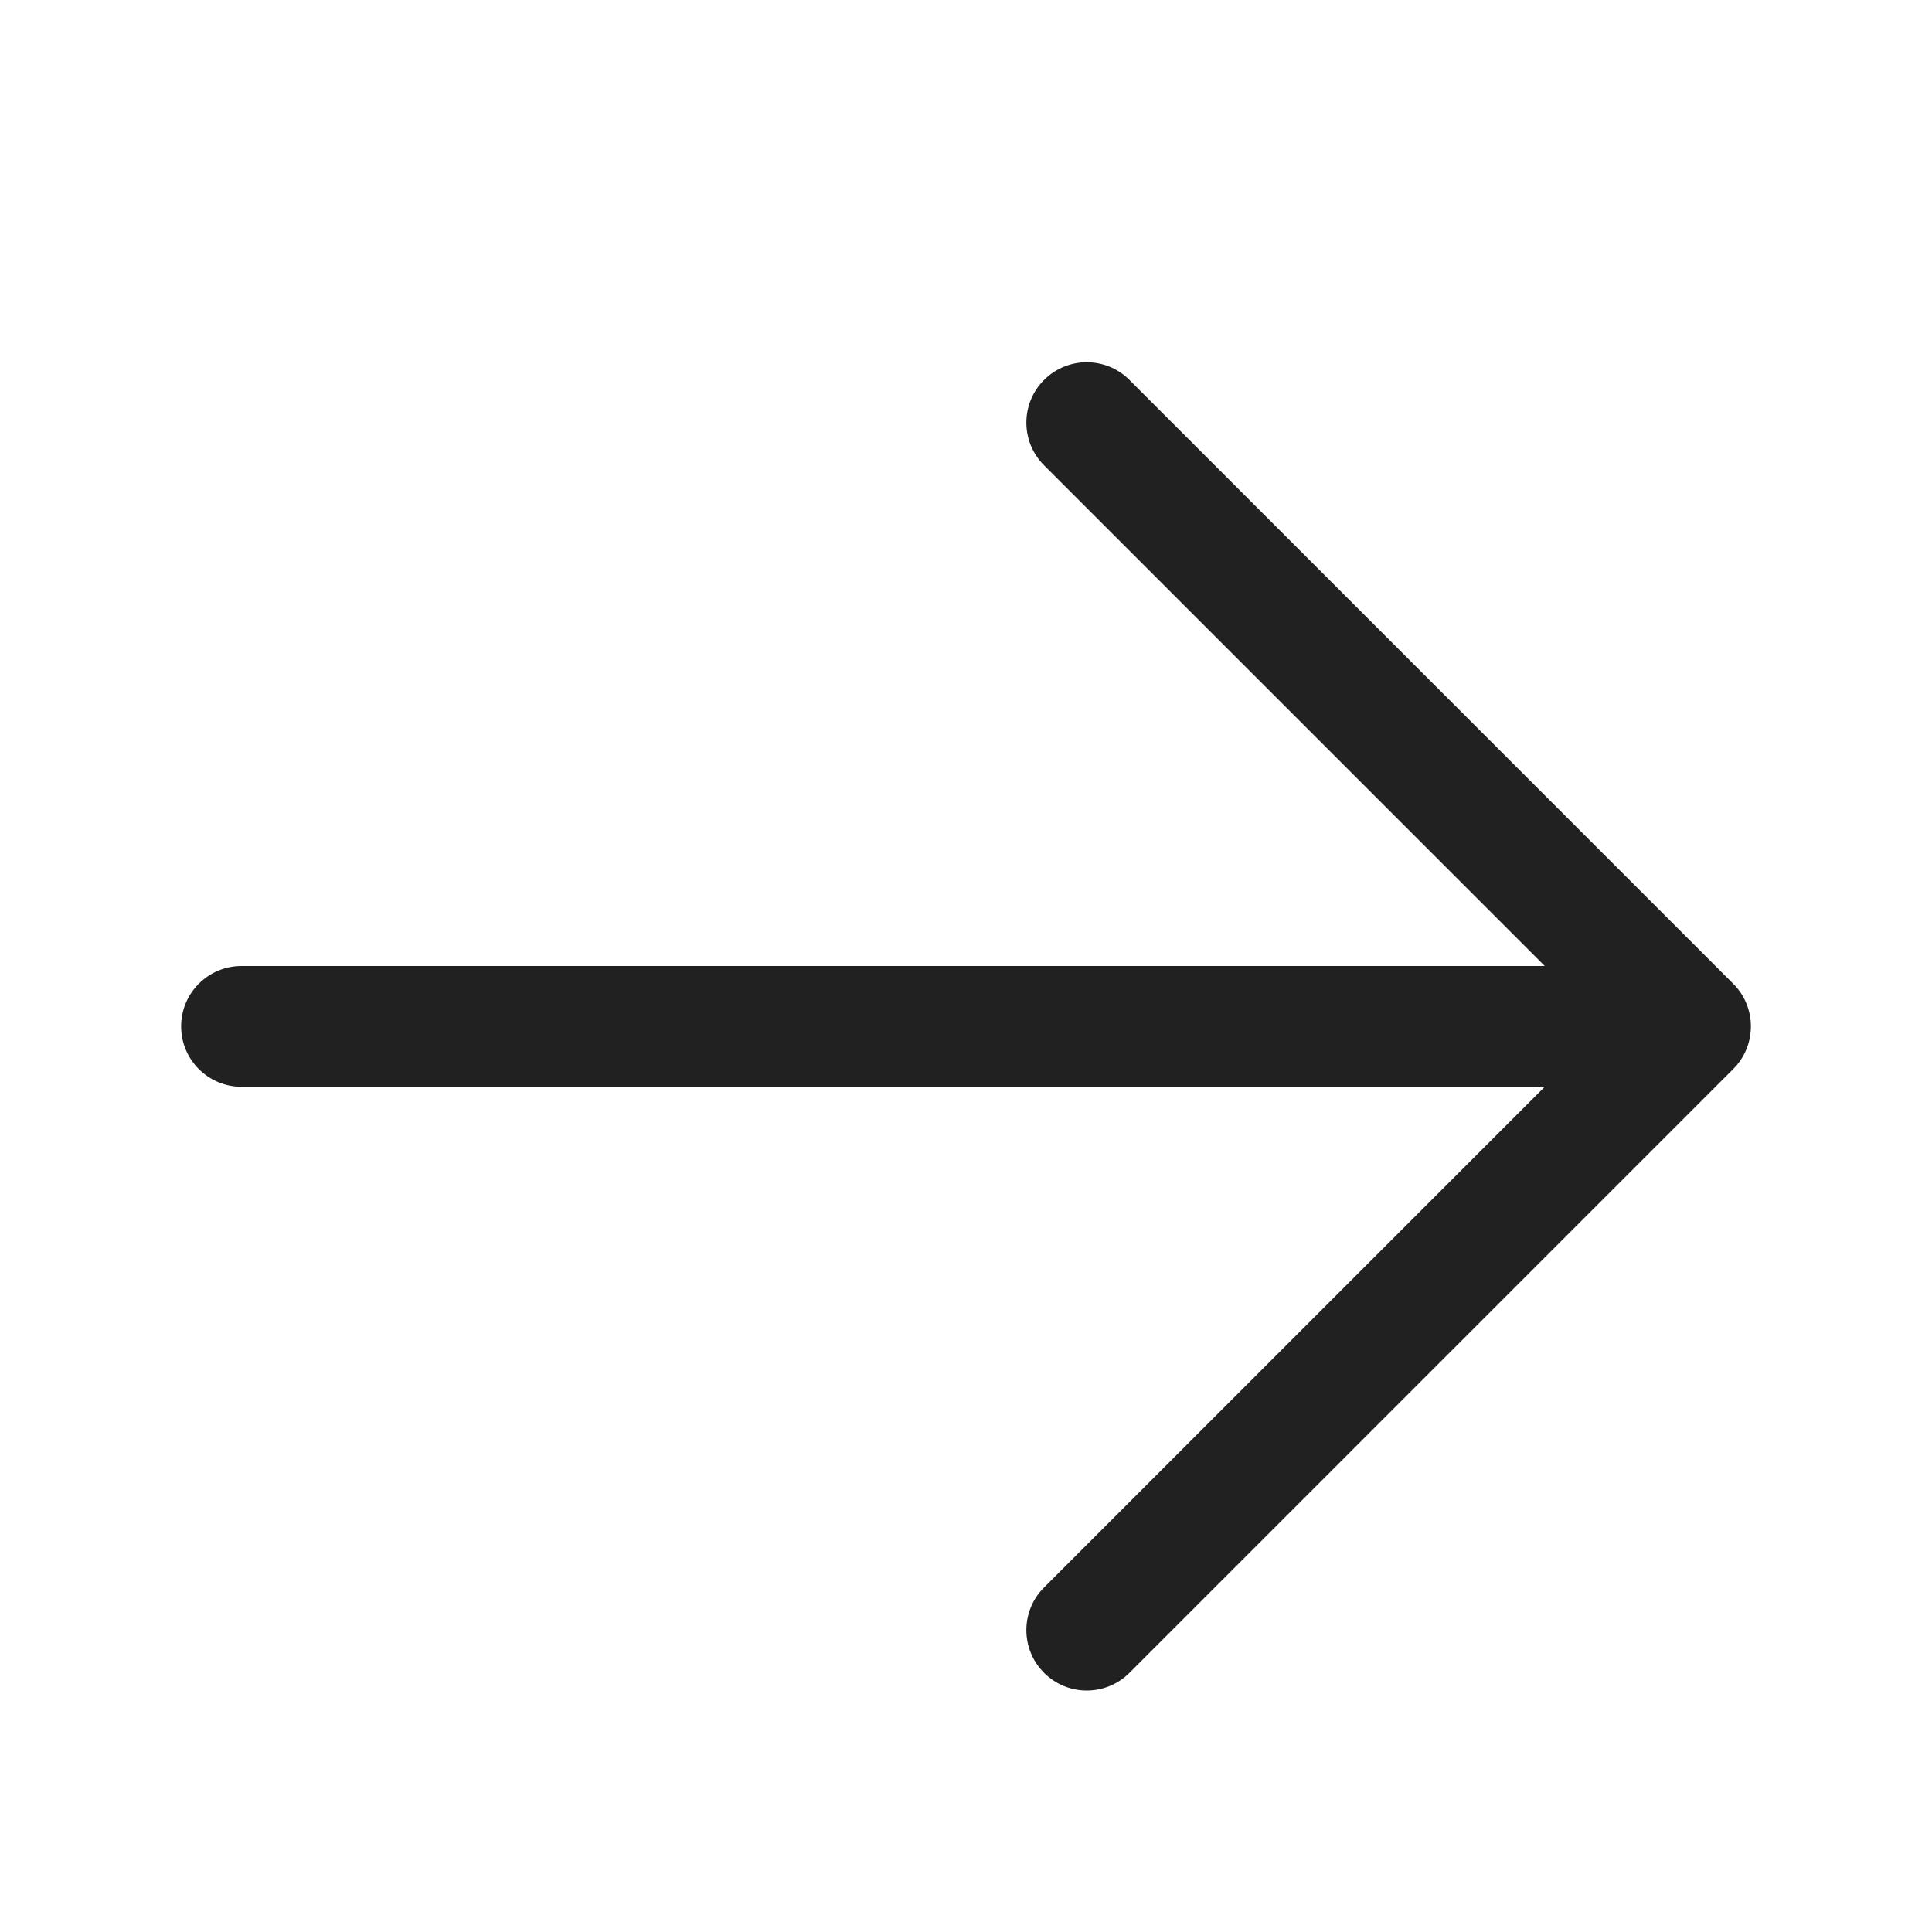
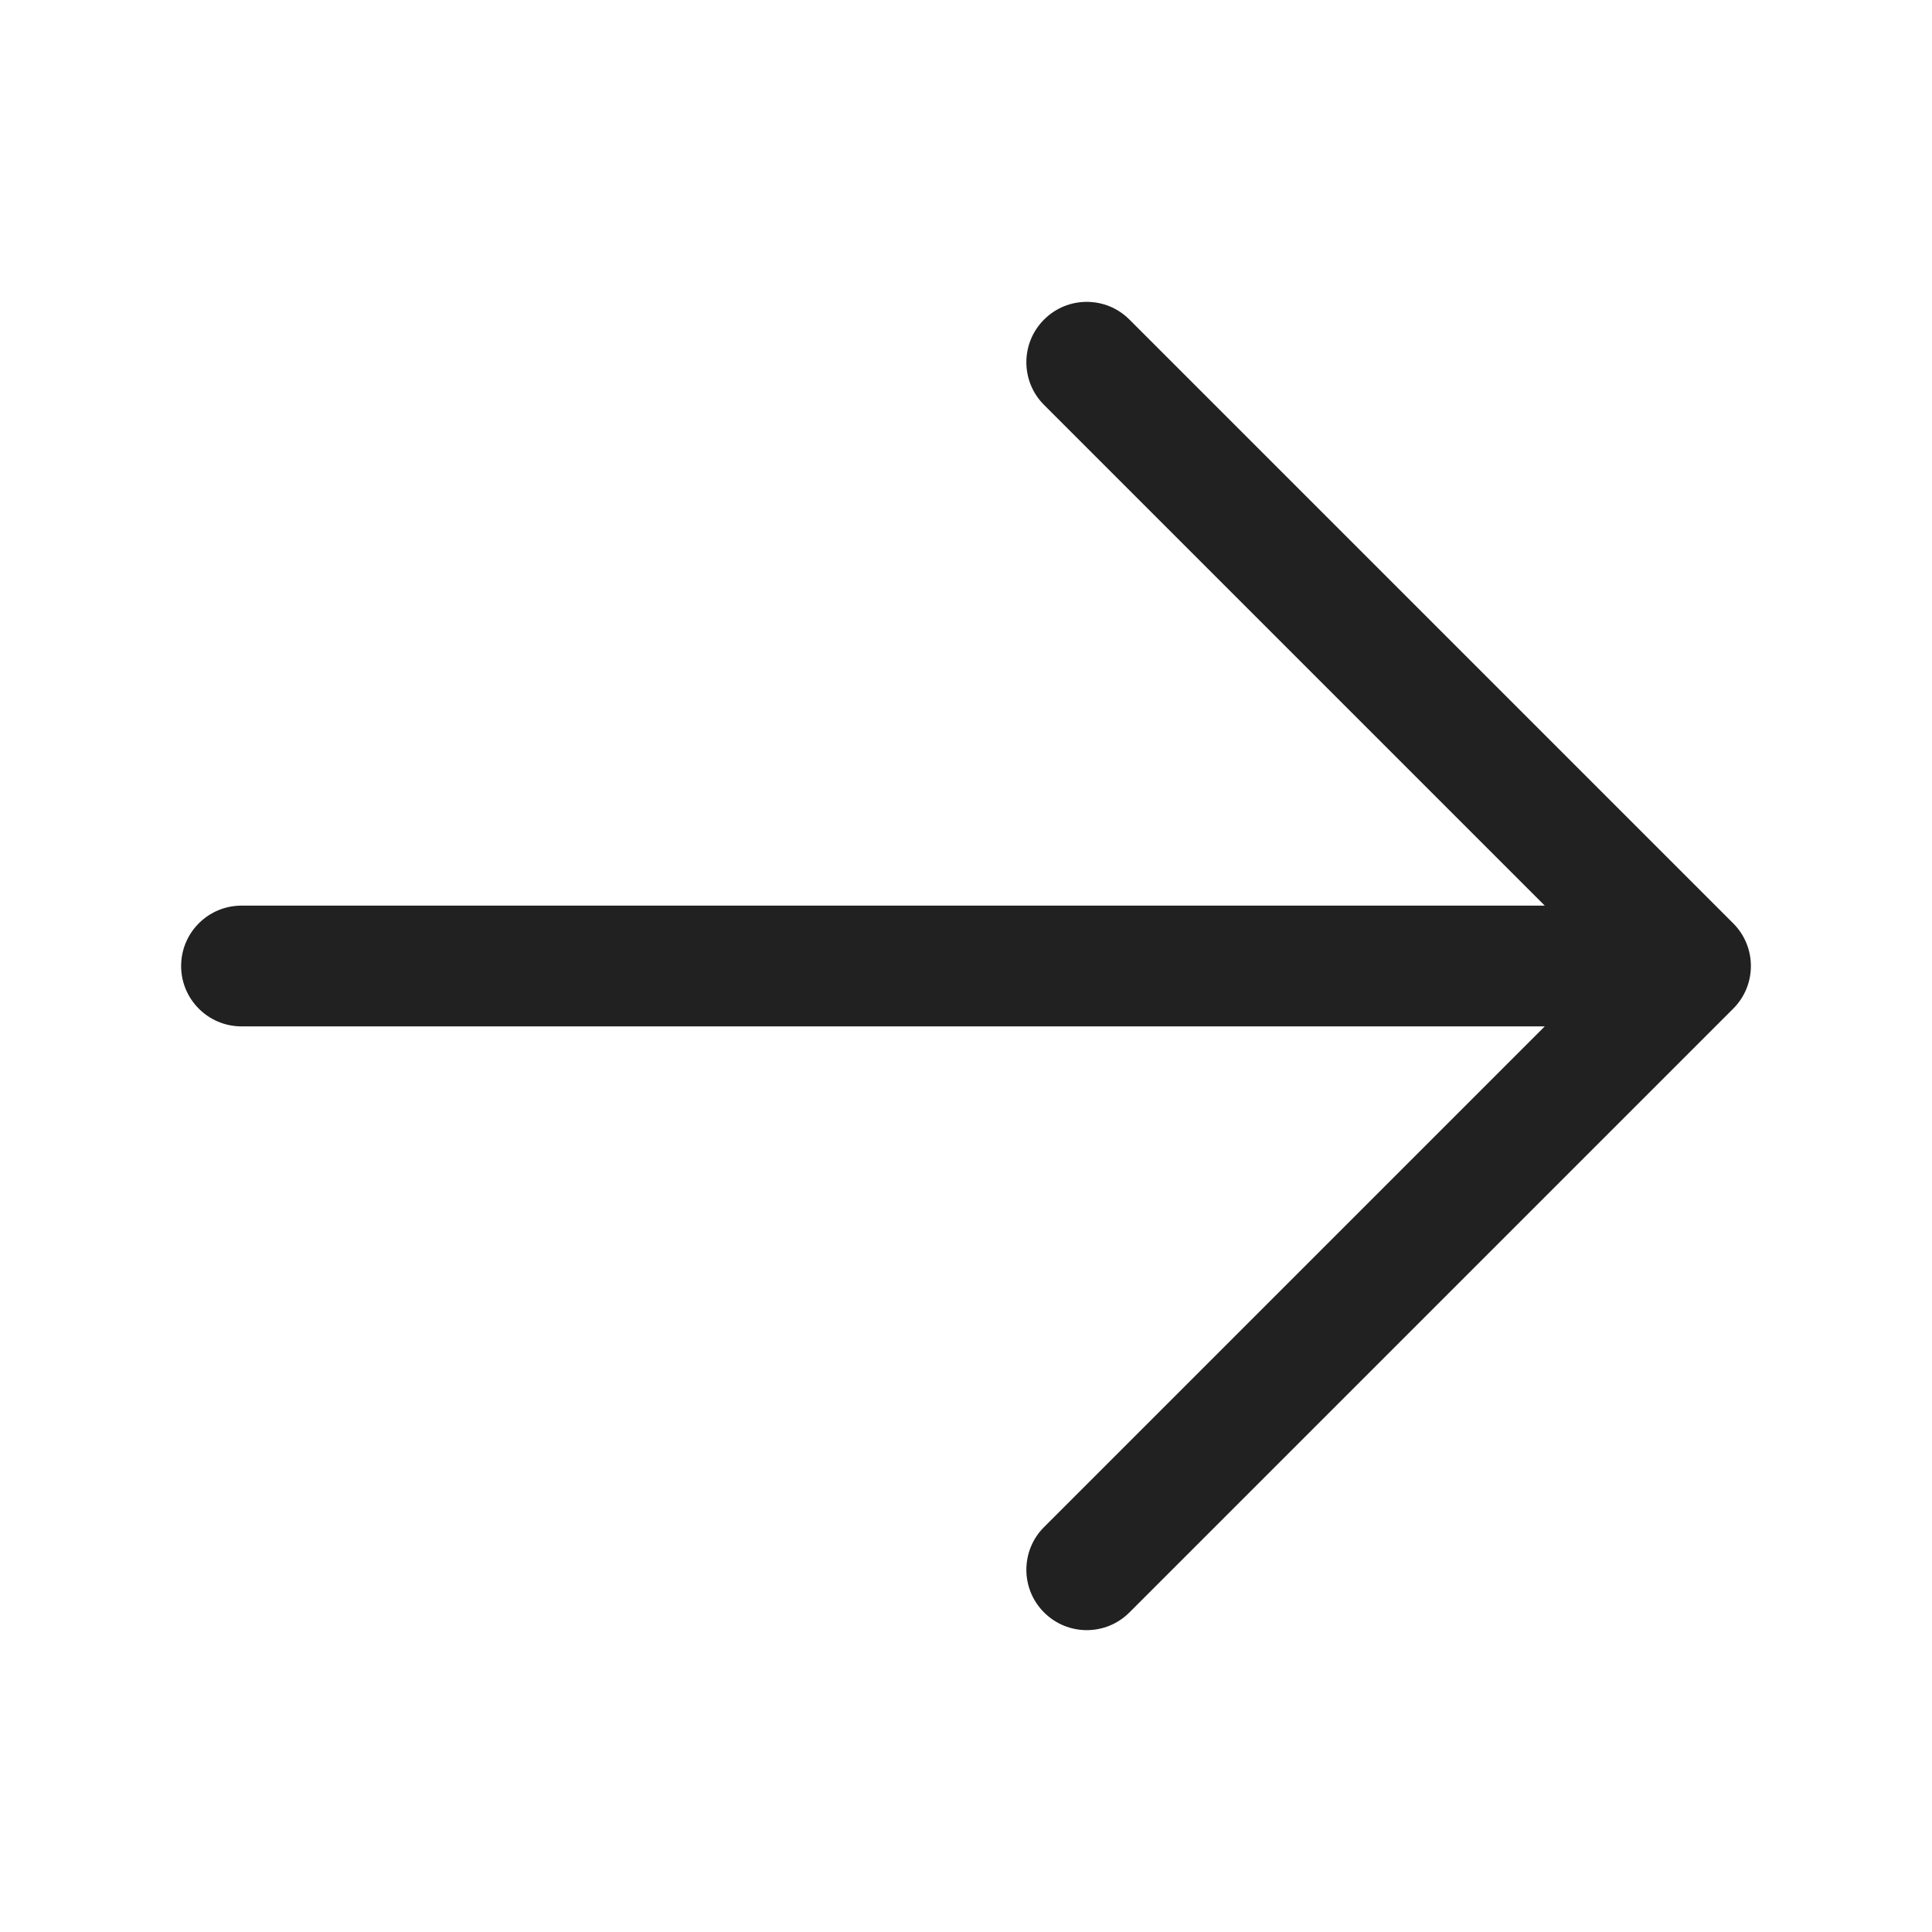
<svg xmlns="http://www.w3.org/2000/svg" width="32" height="32" viewBox="0 0 32 32" fill="none">
-   <path d="M3 17C3 16.448 3.448 16 4 16H25.586L17.293 7.707C16.902 7.317 16.902 6.683 17.293 6.293C17.683 5.902 18.317 5.902 18.707 6.293L28.707 16.293C29.098 16.683 29.098 17.317 28.707 17.707L18.707 27.707C18.317 28.098 17.683 28.098 17.293 27.707C16.902 27.317 16.902 26.683 17.293 26.293L25.586 18H4C3.448 18 3 17.552 3 17Z" fill="#212121" />
+   <path d="M3 16C3 15.448 3.448 15 4 15H25.586L17.293 6.707C16.902 6.317 16.902 5.683 17.293 5.293C17.683 4.902 18.317 4.902 18.707 5.293L28.707 15.293C29.098 15.683 29.098 16.317 28.707 16.707L18.707 26.707C18.317 27.098 17.683 27.098 17.293 26.707C16.902 26.317 16.902 25.683 17.293 25.293L25.586 17H4C3.448 17 3 16.552 3 16Z" fill="#212121" />
</svg>
